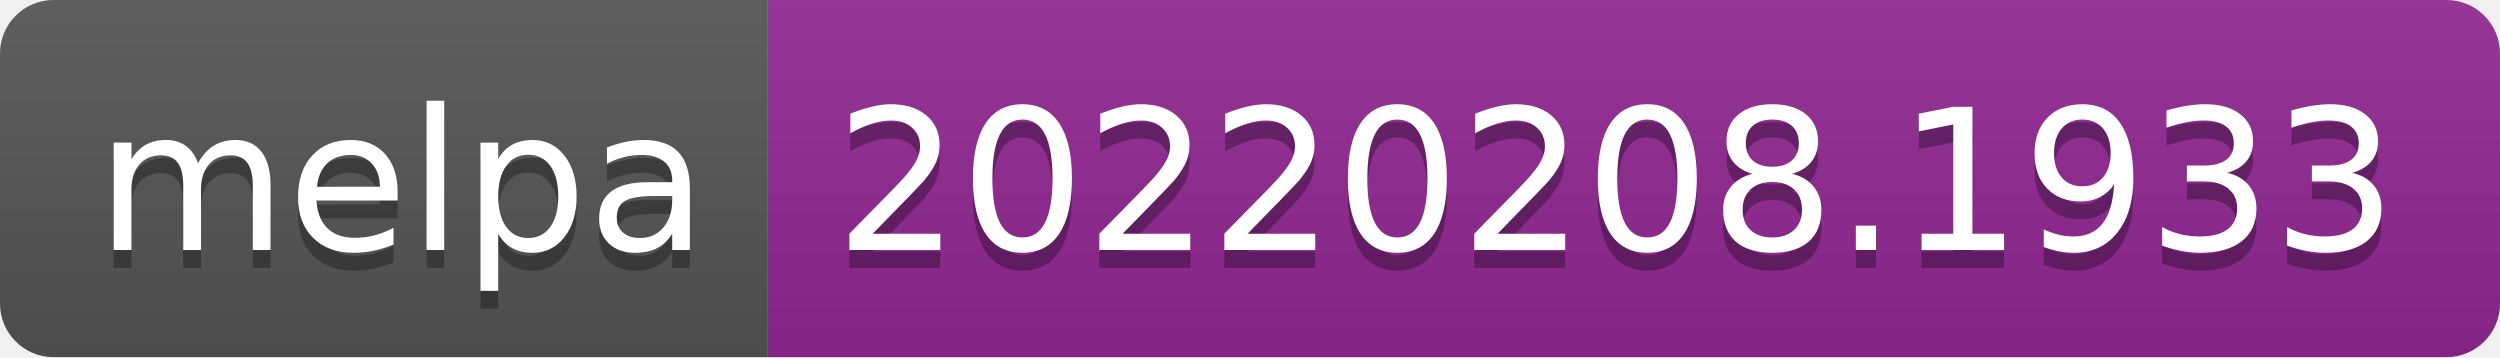
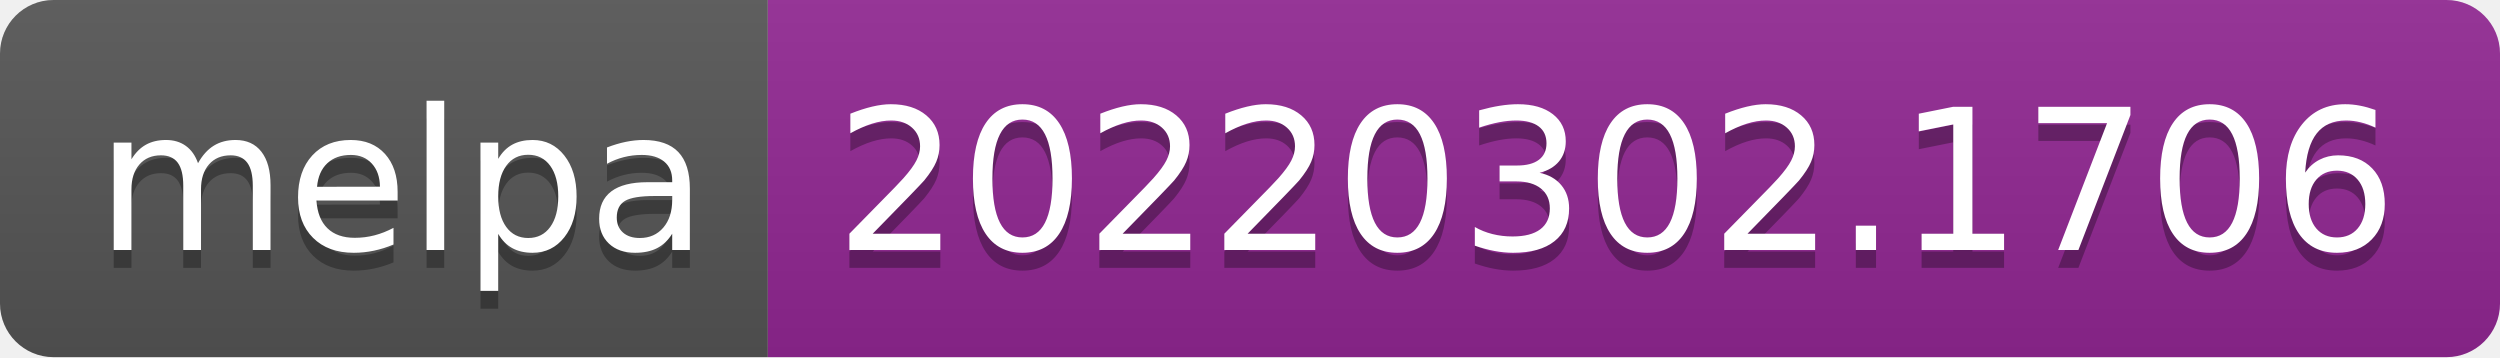
- <svg xmlns="http://www.w3.org/2000/svg" width="140" height="20" role="img" aria-label="melpa: 20220208.1933">
+ <svg xmlns="http://www.w3.org/2000/svg" width="140" height="20" role="img" aria-label="melpa: 20220302.1706">
  <linearGradient id="s" x2="0" y2="100%">
    <stop offset="0" stop-color="#bbb" stop-opacity=".1" />
    <stop offset="1" stop-opacity=".1" />
  </linearGradient>
  <clipPath id="r">
    <rect width="140" height="20" rx="3" fill="#fff" />
  </clipPath>
  <g clip-path="url(#r)">
    <rect width="43" height="20" fill="#555" />
    <rect x="43" width="97" height="20" fill="#922793" />
    <rect width="140" height="20" fill="url(#s)" />
  </g>
  <g fill="#fff" text-anchor="middle" font-family="Verdana,Geneva,DejaVu Sans,sans-serif" text-rendering="geometricPrecision" font-size="110">
    <text aria-hidden="true" x="225" y="150" fill="#010101" fill-opacity=".3" transform="scale(.1)" textLength="330">melpa</text>
    <text x="225" y="140" transform="scale(.1)" fill="#fff" textLength="330">melpa</text>
-     <text aria-hidden="true" x="905" y="150" fill="#010101" fill-opacity=".3" transform="scale(.1)" textLength="870">20220208.1933</text>
-     <text x="905" y="140" transform="scale(.1)" fill="#fff" textLength="870">20220208.1933</text>
+     <text aria-hidden="true" x="905" y="150" fill="#010101" fill-opacity=".3" transform="scale(.1)" textLength="870">20220302.1706</text>
+     <text x="905" y="140" transform="scale(.1)" fill="#fff" textLength="870">20220302.1706</text>
  </g>
</svg>
